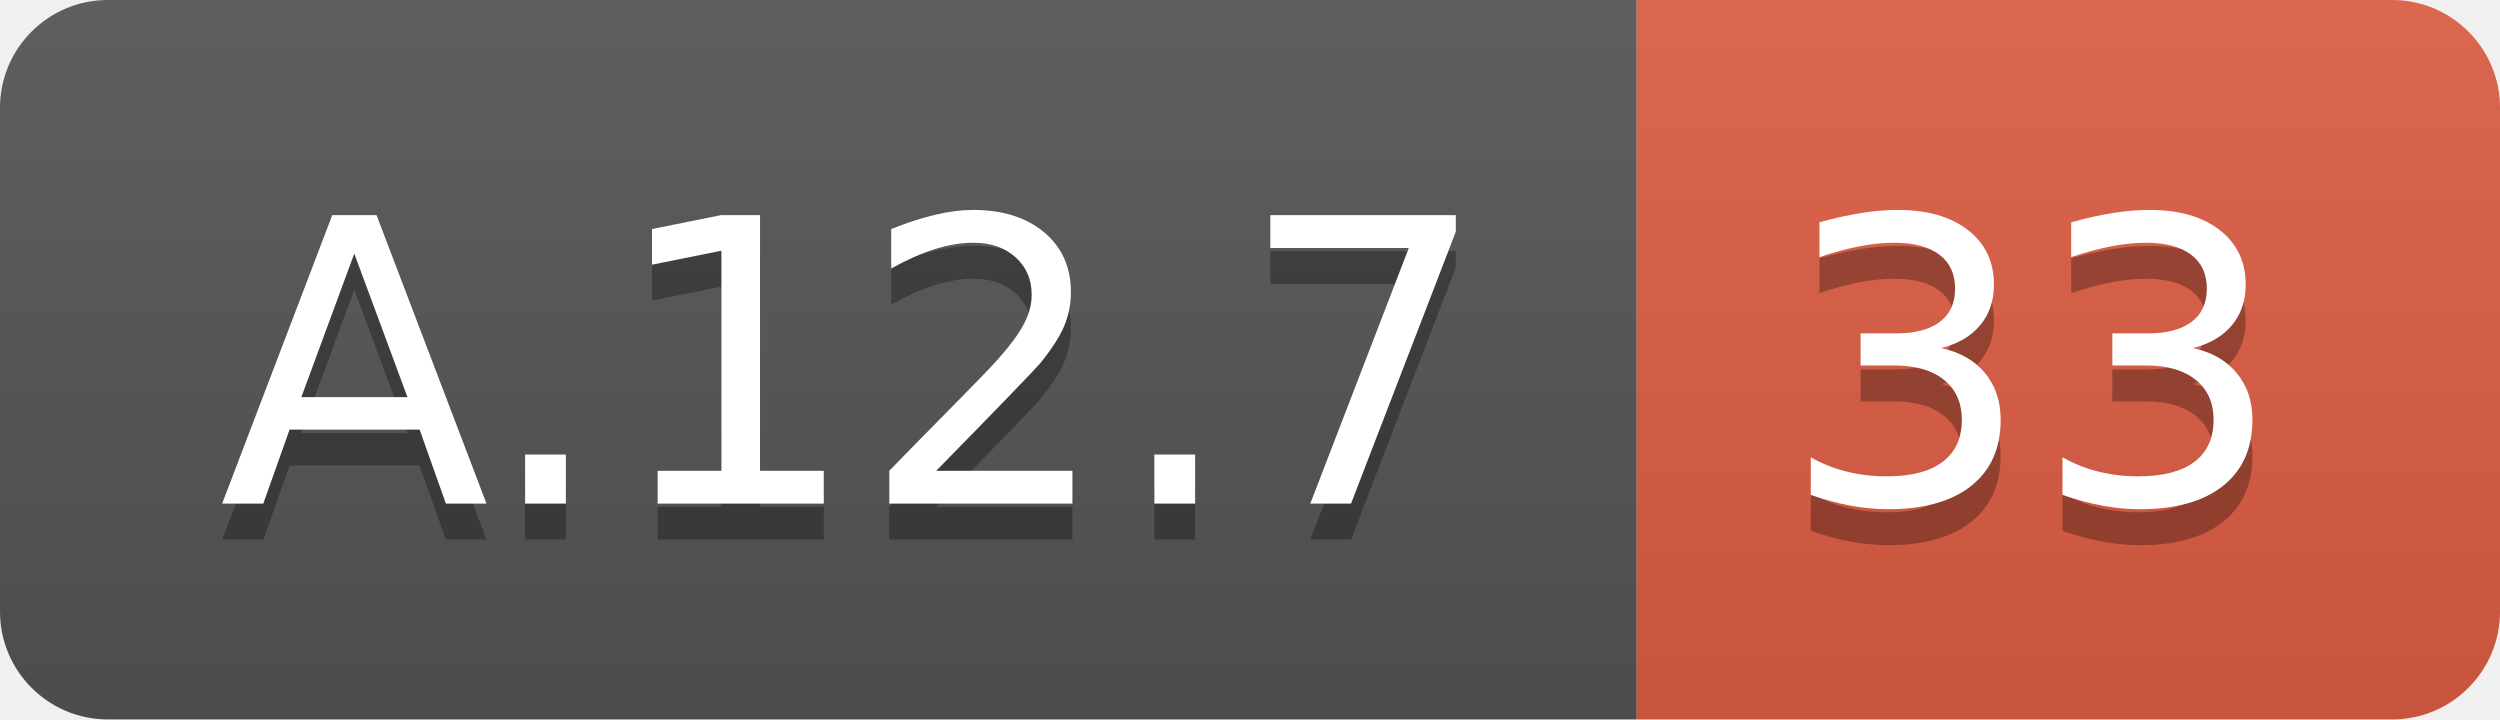
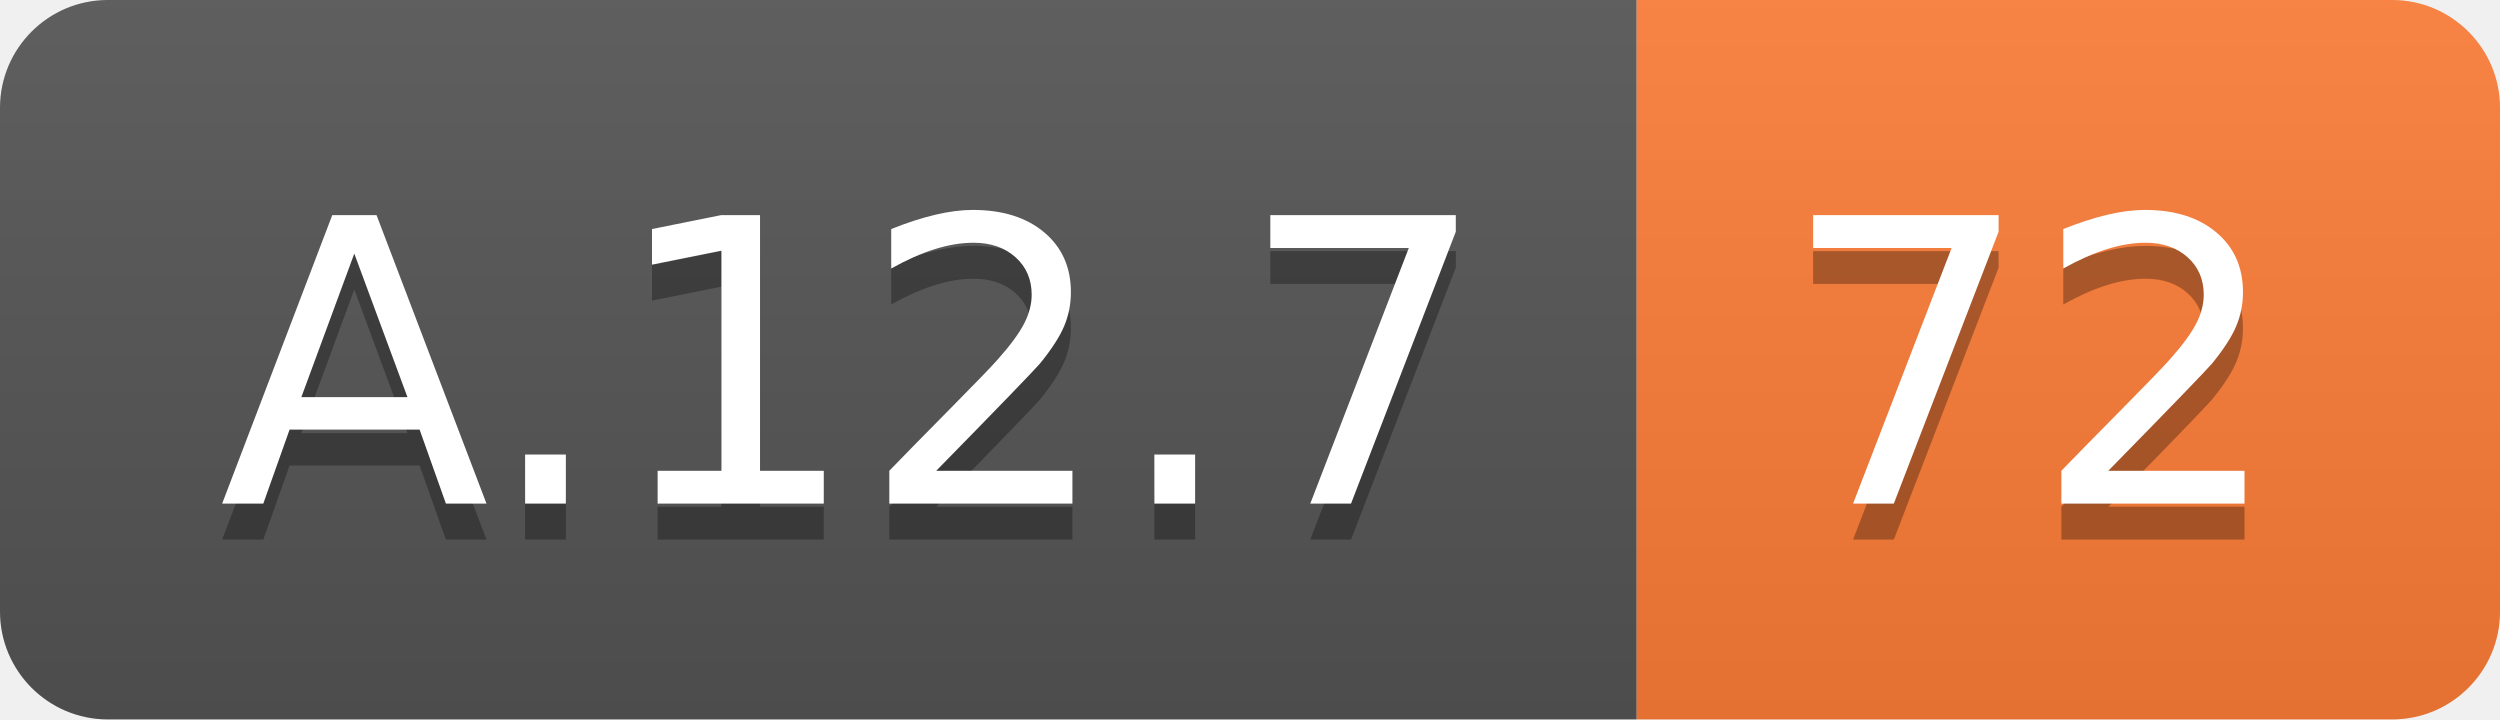
<svg xmlns="http://www.w3.org/2000/svg" width="69.5" height="20">
  <linearGradient id="smooth" x2="0" y2="100%">
    <stop offset="0" stop-color="#bbb" stop-opacity=".1" />
    <stop offset="1" stop-opacity=".1" />
  </linearGradient>
  <clipPath id="round">
    <rect width="69.5" height="20" rx="3" fill="#fff" />
  </clipPath>
  <g clip-path="url(#round)">
    <rect width="45.5" height="20" fill="#555" />
-     <rect x="45.5" width="24.0" height="20" fill="#e05d44" />
+     <rect x="45.5" width="24.0" height="20" fill="#fe7d37" />
    <rect width="69.5" height="20" fill="url(#smooth)" />
  </g>
  <g fill="#fff" text-anchor="middle" font-family="DejaVu Sans,Verdana,Geneva,sans-serif" font-size="110">
    <text x="237.5" y="150" fill="#010101" fill-opacity=".3" transform="scale(0.1)" textLength="355.0" lengthAdjust="spacing">A.12.7</text>
    <text x="237.5" y="140" transform="scale(0.1)" textLength="355.0" lengthAdjust="spacing">A.12.7</text>
-     <text x="565.0" y="150" fill="#010101" fill-opacity=".3" transform="scale(0.1)" textLength="140.0" lengthAdjust="spacing">33</text>
-     <text x="565.0" y="140" transform="scale(0.1)" textLength="140.0" lengthAdjust="spacing">33</text>
+     <text x="565.0" y="150" fill="#010101" fill-opacity=".3" transform="scale(0.1)" textLength="140.0" lengthAdjust="spacing">72</text>
+     <text x="565.0" y="140" transform="scale(0.1)" textLength="140.0" lengthAdjust="spacing">72</text>
  </g>
</svg>
